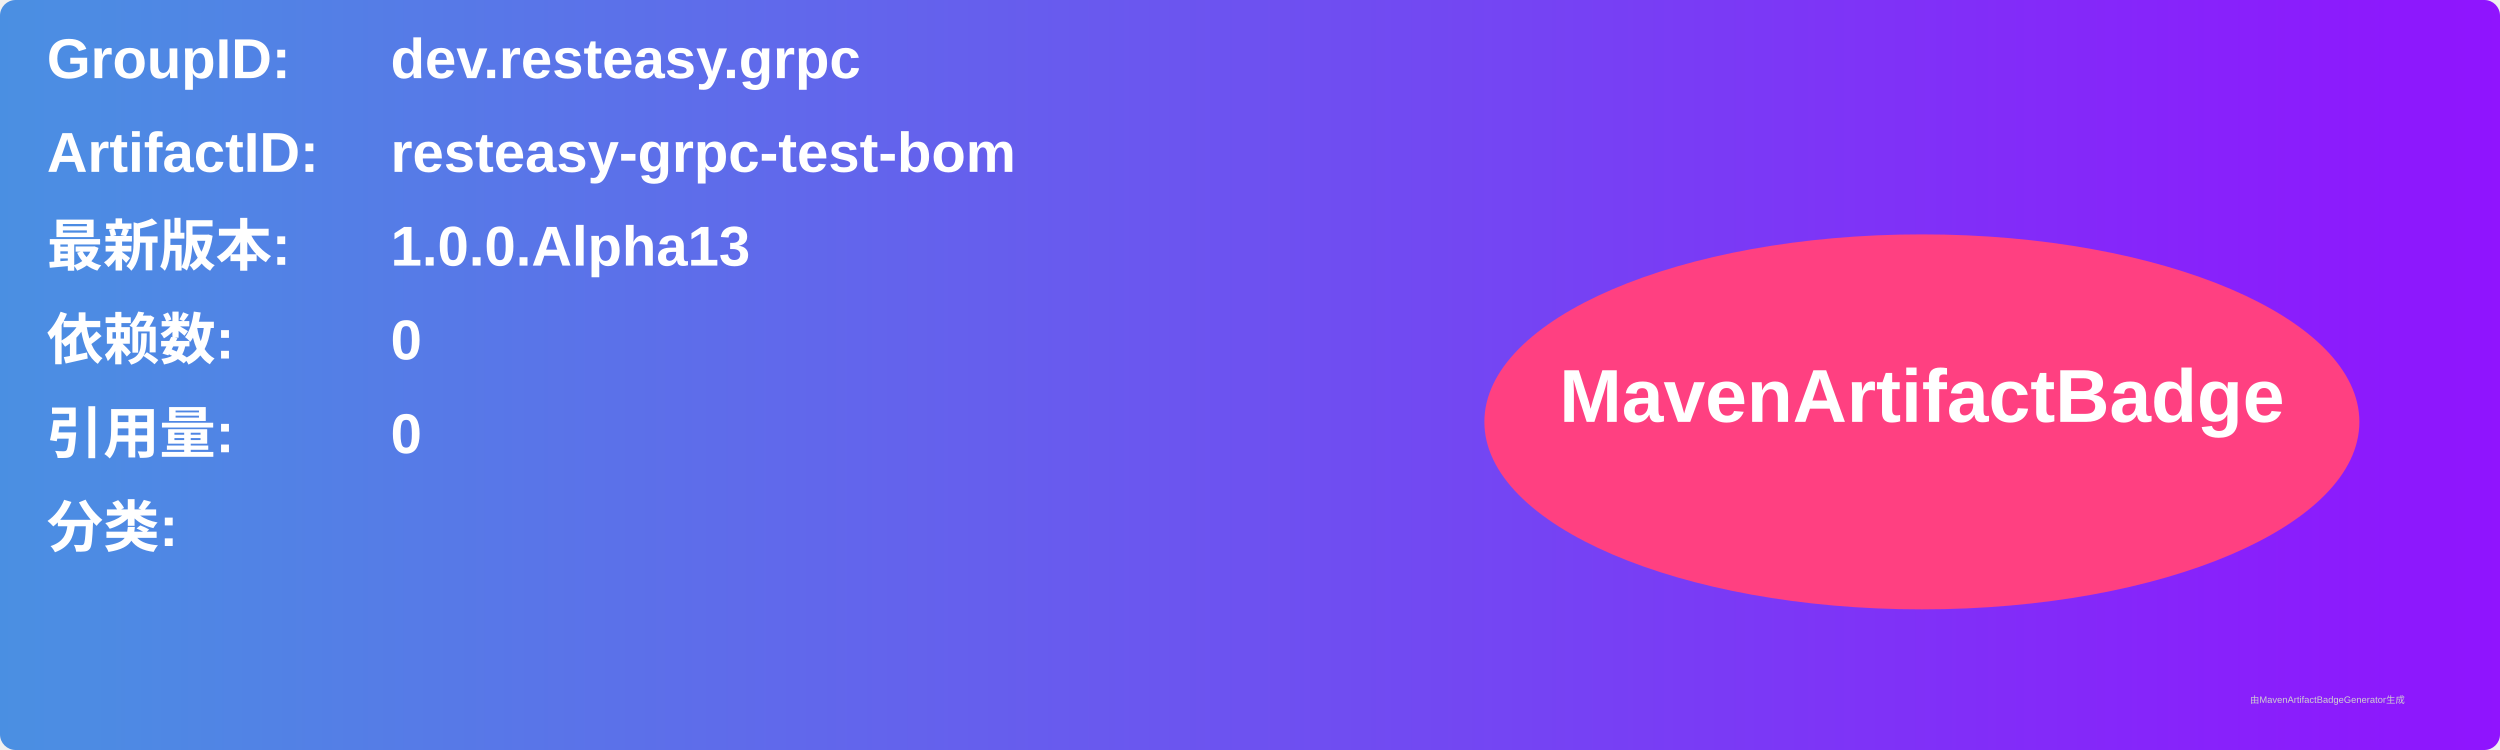
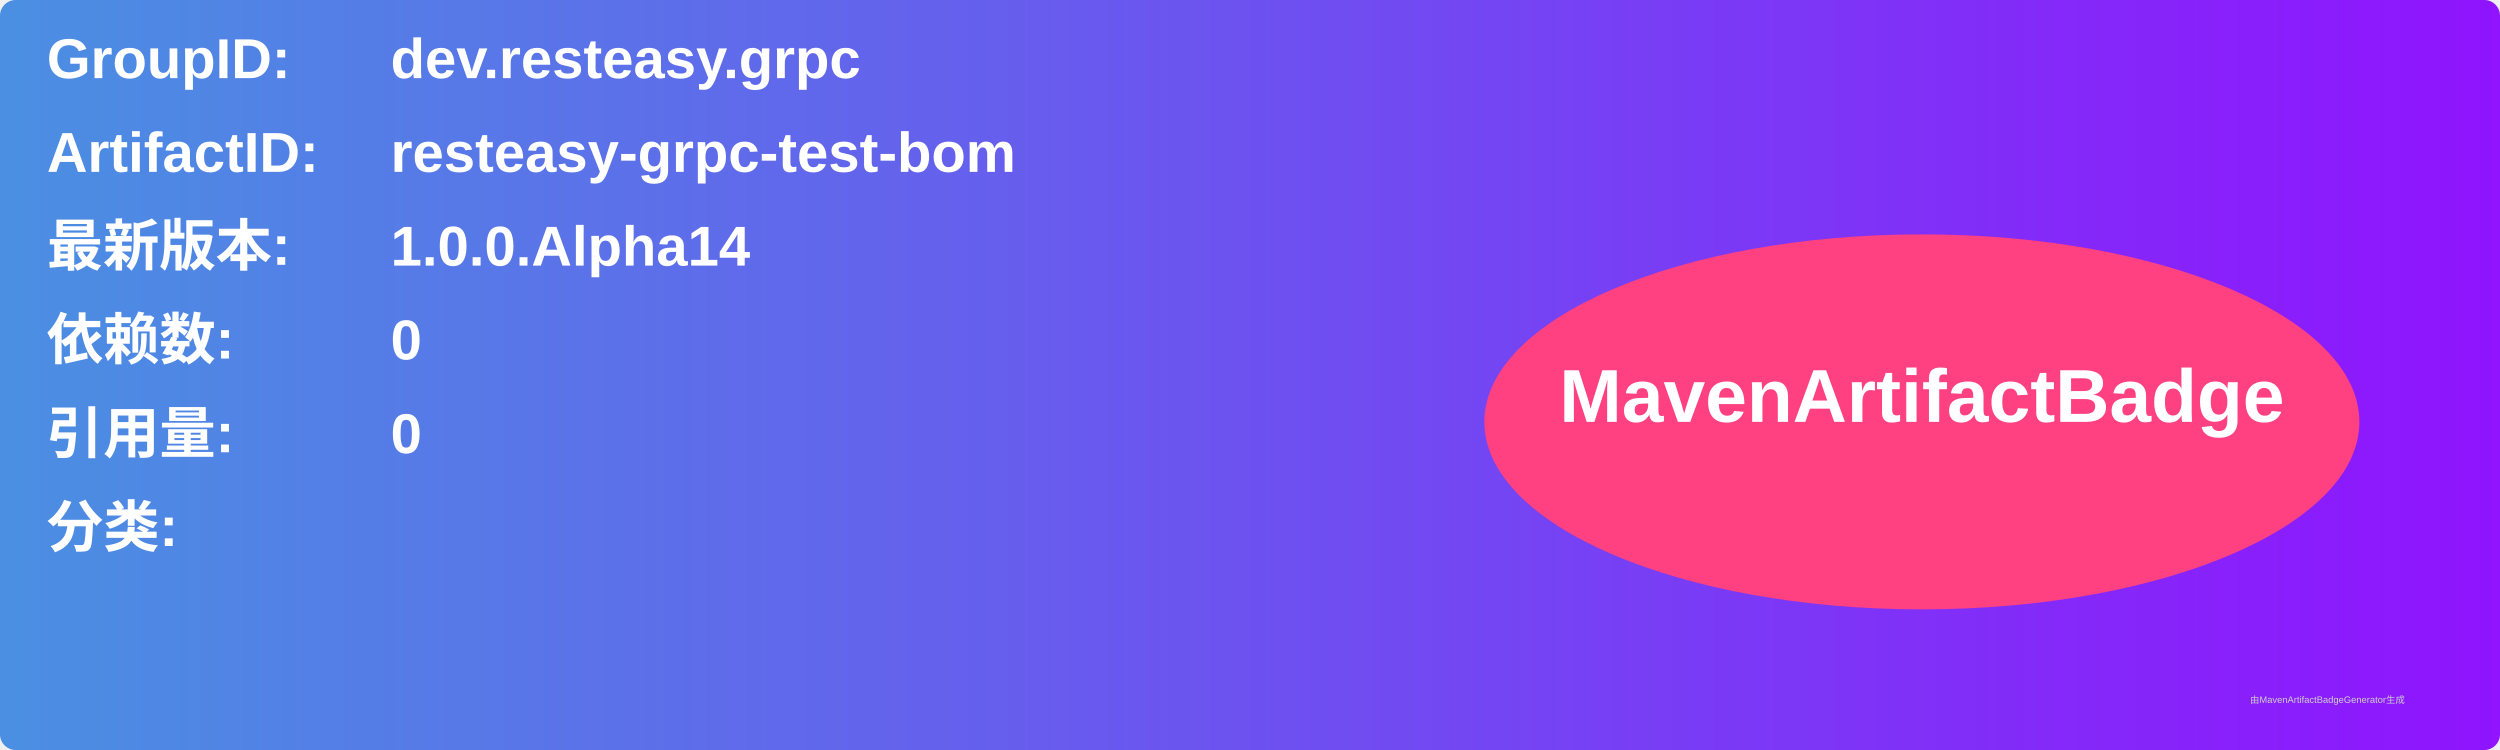
<svg xmlns="http://www.w3.org/2000/svg" width="800" height="240" viewBox="0 0 800 240">
  <linearGradient id="grad" x1="0%" y1="0%" x2="100%" y2="0%">
    <stop offset="0%" stop-color="#4a90e2" />
    <stop offset="100%" stop-color="#9013fe" />
  </linearGradient>
  <rect width="100%" height="100%" rx="5" ry="5" fill="url(#grad)" />
  <g transform="translate(15, 15)">
    <text x="0" y="10" font-family="Arial" font-size="18" fill="white" font-weight="bold" width="260">GroupID:</text>
    <text x="110" y="10" font-family="Arial" font-size="18" fill="white" font-weight="bold" width="460">dev.resteasy.grpc</text>
    <text x="0" y="40" font-family="Arial" font-size="18" fill="white" font-weight="bold" width="260">ArtifactID:</text>
    <text x="110" y="40" font-family="Arial" font-size="18" fill="white" font-weight="bold" width="460">resteasy-grpc-test-bom</text>
    <text x="0" y="70" font-family="Arial" font-size="18" fill="white" font-weight="bold">最新版本:</text>
    <text x="110" y="70" font-family="Arial" font-size="18" fill="white" font-weight="bold">
-       <tspan font-weight="bold">1.0.0.Alpha13</tspan>
+       <tspan font-weight="bold">1.0.0.Alpha14</tspan>
    </text>
    <text x="0" y="100" font-family="Arial" font-size="18" fill="white" font-weight="bold">依赖数: </text>
    <text x="110" y="100" font-family="Arial" font-size="18" fill="white">
      <tspan font-weight="bold">0</tspan>
    </text>
    <text x="0" y="130" font-family="Arial" font-size="18" fill="white" font-weight="bold">引用量: </text>
    <text x="110" y="130" font-family="Arial" font-size="18" fill="white">
      <tspan font-weight="bold">0</tspan>
    </text>
    <text x="0" y="160" font-family="Arial" font-size="18" fill="white" font-weight="bold">分类:</text>
    <text x="10" y="190" font-family="Arial" font-size="10" fill="white">
      <tspan font-weight="bold" />
    </text>
    <ellipse cx="600" cy="120" rx="140" ry="60" fill="#ff4081" />
    <text x="600" y="120" text-anchor="middle" font-family="Arial" font-size="24" fill="white" font-weight="bold">MavenArtifactBadge</text>
  </g>
  <text x="720" y="225" font-family="Arial" font-size="3" fill="#d0d0d0">由MavenArtifactBadgeGenerator生成</text>
</svg>
